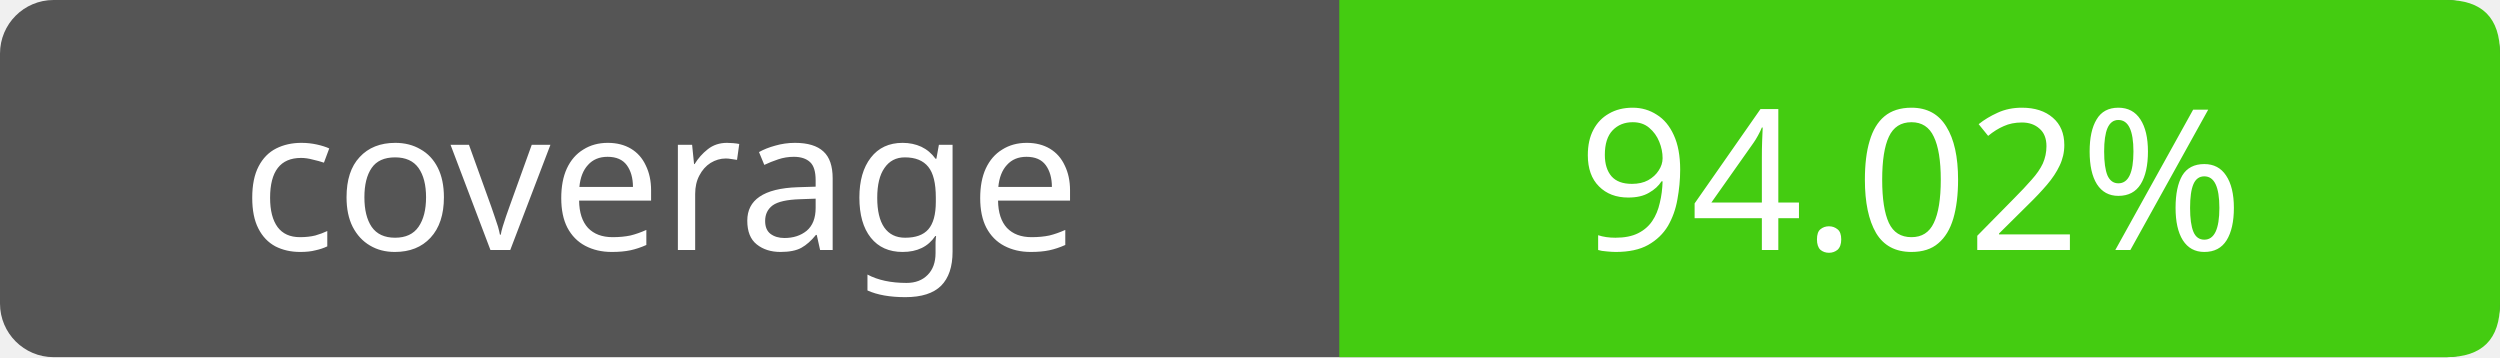
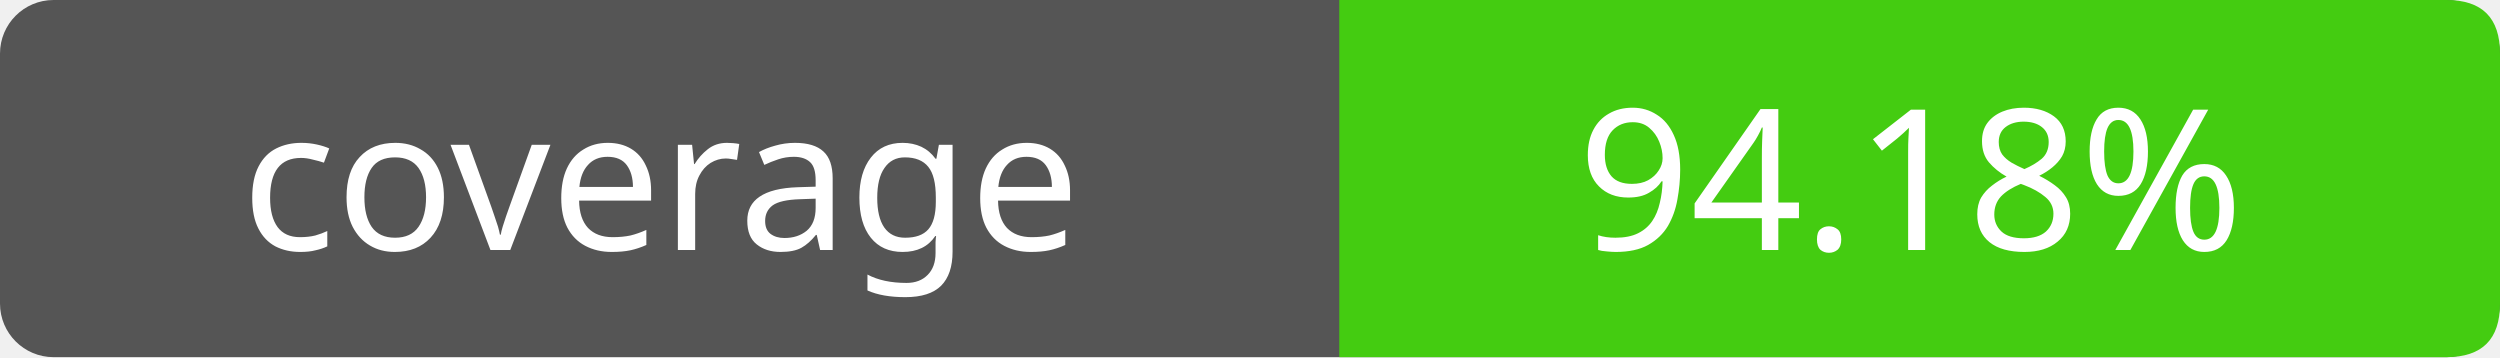
- <svg xmlns="http://www.w3.org/2000/svg" width="140" height="20" role="img" aria-label="coverage: 94.02%">
+ <svg xmlns="http://www.w3.org/2000/svg" width="140" height="20" role="img" aria-label="coverage: 94.18%">
  <rect width="140" height="20" rx="3" fill="#555" />
  <path fill="#4c1" d="M75 0h62q3 0 3 3v14q0 3-3 3H75z" />
  <g fill="#fff" text-anchor="middle" font-family="Verdana,sans-serif" font-size="11">
    <text x="37" y="14">coverage</text>
-     <text x="107" y="14">94.02%</text>
+     <text x="107" y="14">94.18%</text>
  </g>
</svg>
